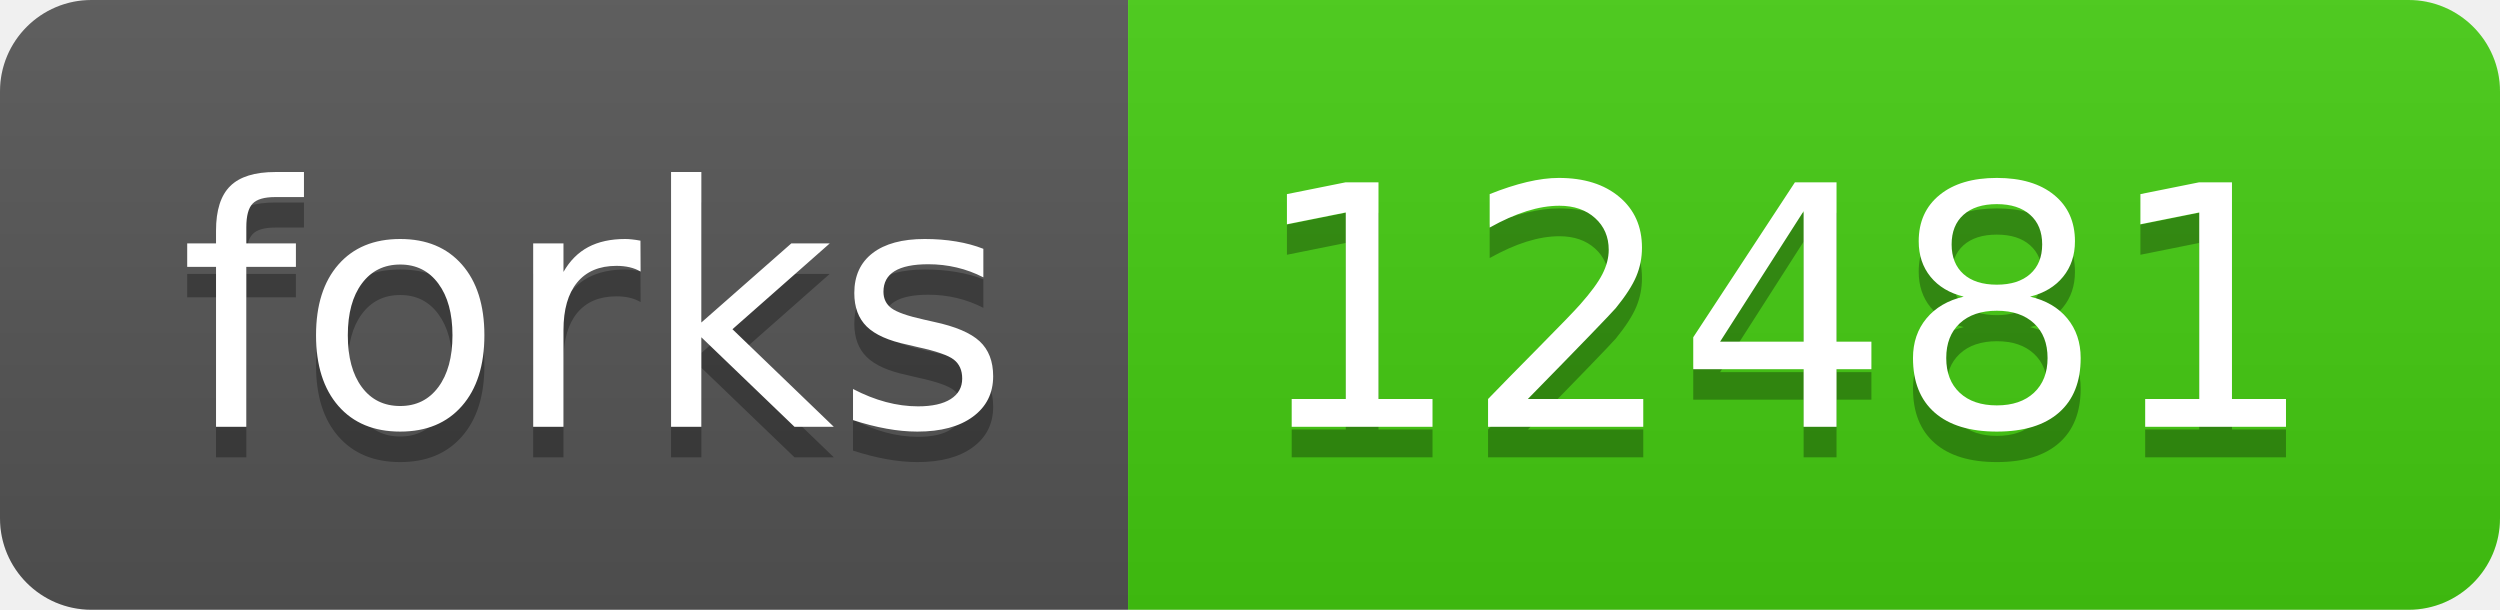
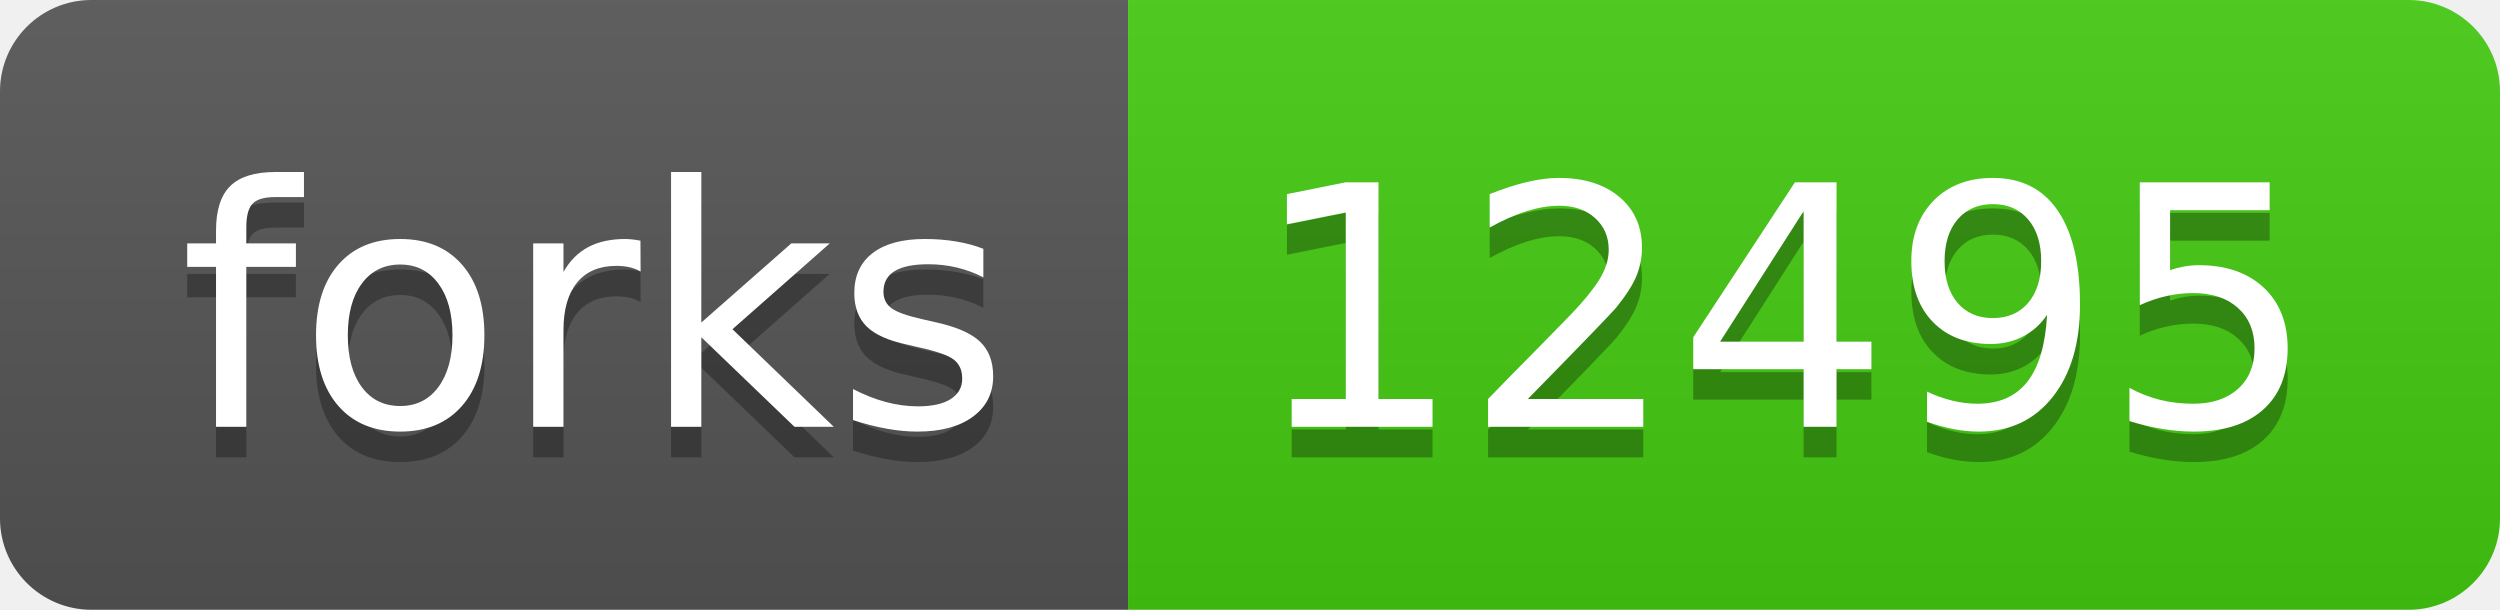
- <svg xmlns="http://www.w3.org/2000/svg" width="82" height="20" role="img" aria-label="forks: 12481">
+ <svg xmlns="http://www.w3.org/2000/svg" width="82" height="20" role="img" aria-label="forks: 12495">
  <linearGradient id="s" x2="0" y2="100%">
    <stop offset="0" stop-color="#bbb" stop-opacity=".1" />
    <stop offset="1" stop-opacity=".1" />
  </linearGradient>
  <clipPath id="r">
    <rect width="82" height="20" rx="3" fill="#fff" />
  </clipPath>
  <g clip-path="url(#r)">
    <rect width="37" height="20" fill="#555" />
    <rect x="37" width="45" height="20" fill="#4c1" />
    <rect width="82" height="20" fill="url(#s)" />
  </g>
  <g fill="#fff" text-anchor="middle" font-family="Verdana,Geneva,DejaVu Sans,sans-serif" text-rendering="geometricPrecision" font-size="110">
    <text aria-hidden="true" x="195" y="150" fill="#010101" fill-opacity=".3" transform="scale(.1)" textLength="270">forks</text>
    <text x="195" y="140" transform="scale(.1)" fill="#fff" textLength="270">forks</text>
-     <text aria-hidden="true" x="585" y="150" fill="#010101" fill-opacity=".3" transform="scale(.1)" textLength="350">12481</text>
-     <text x="585" y="140" transform="scale(.1)" fill="#fff" textLength="350">12481</text>
+     <text aria-hidden="true" x="585" y="150" fill="#010101" fill-opacity=".3" transform="scale(.1)" textLength="350">12495</text>
+     <text x="585" y="140" transform="scale(.1)" fill="#fff" textLength="350">12495</text>
  </g>
</svg>
